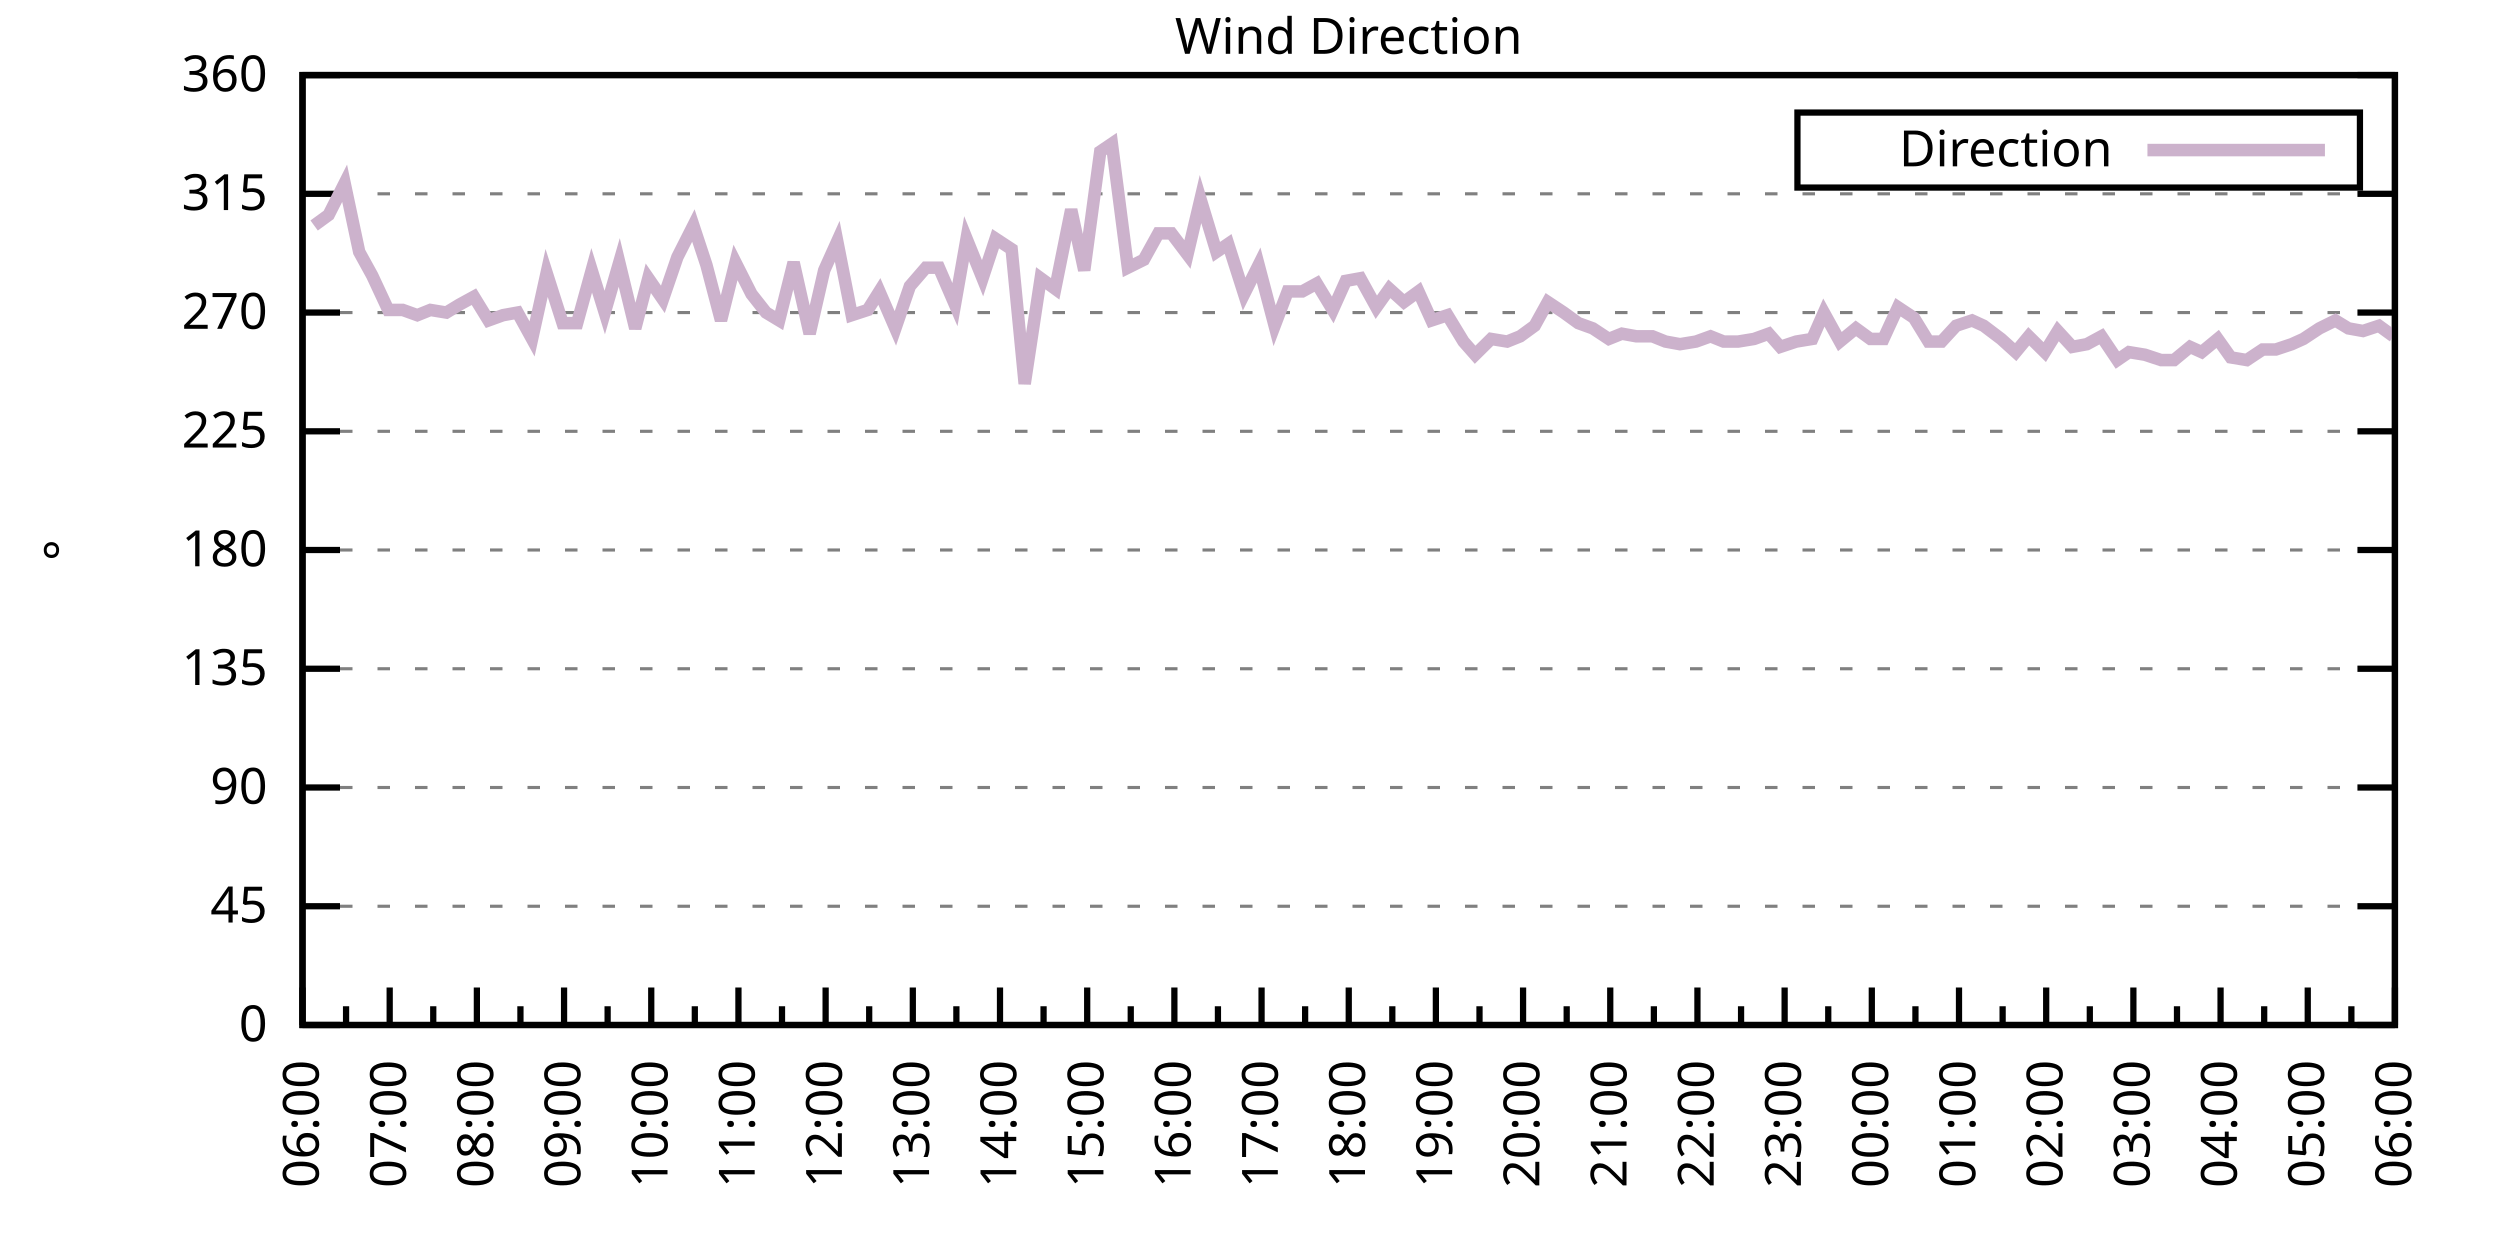
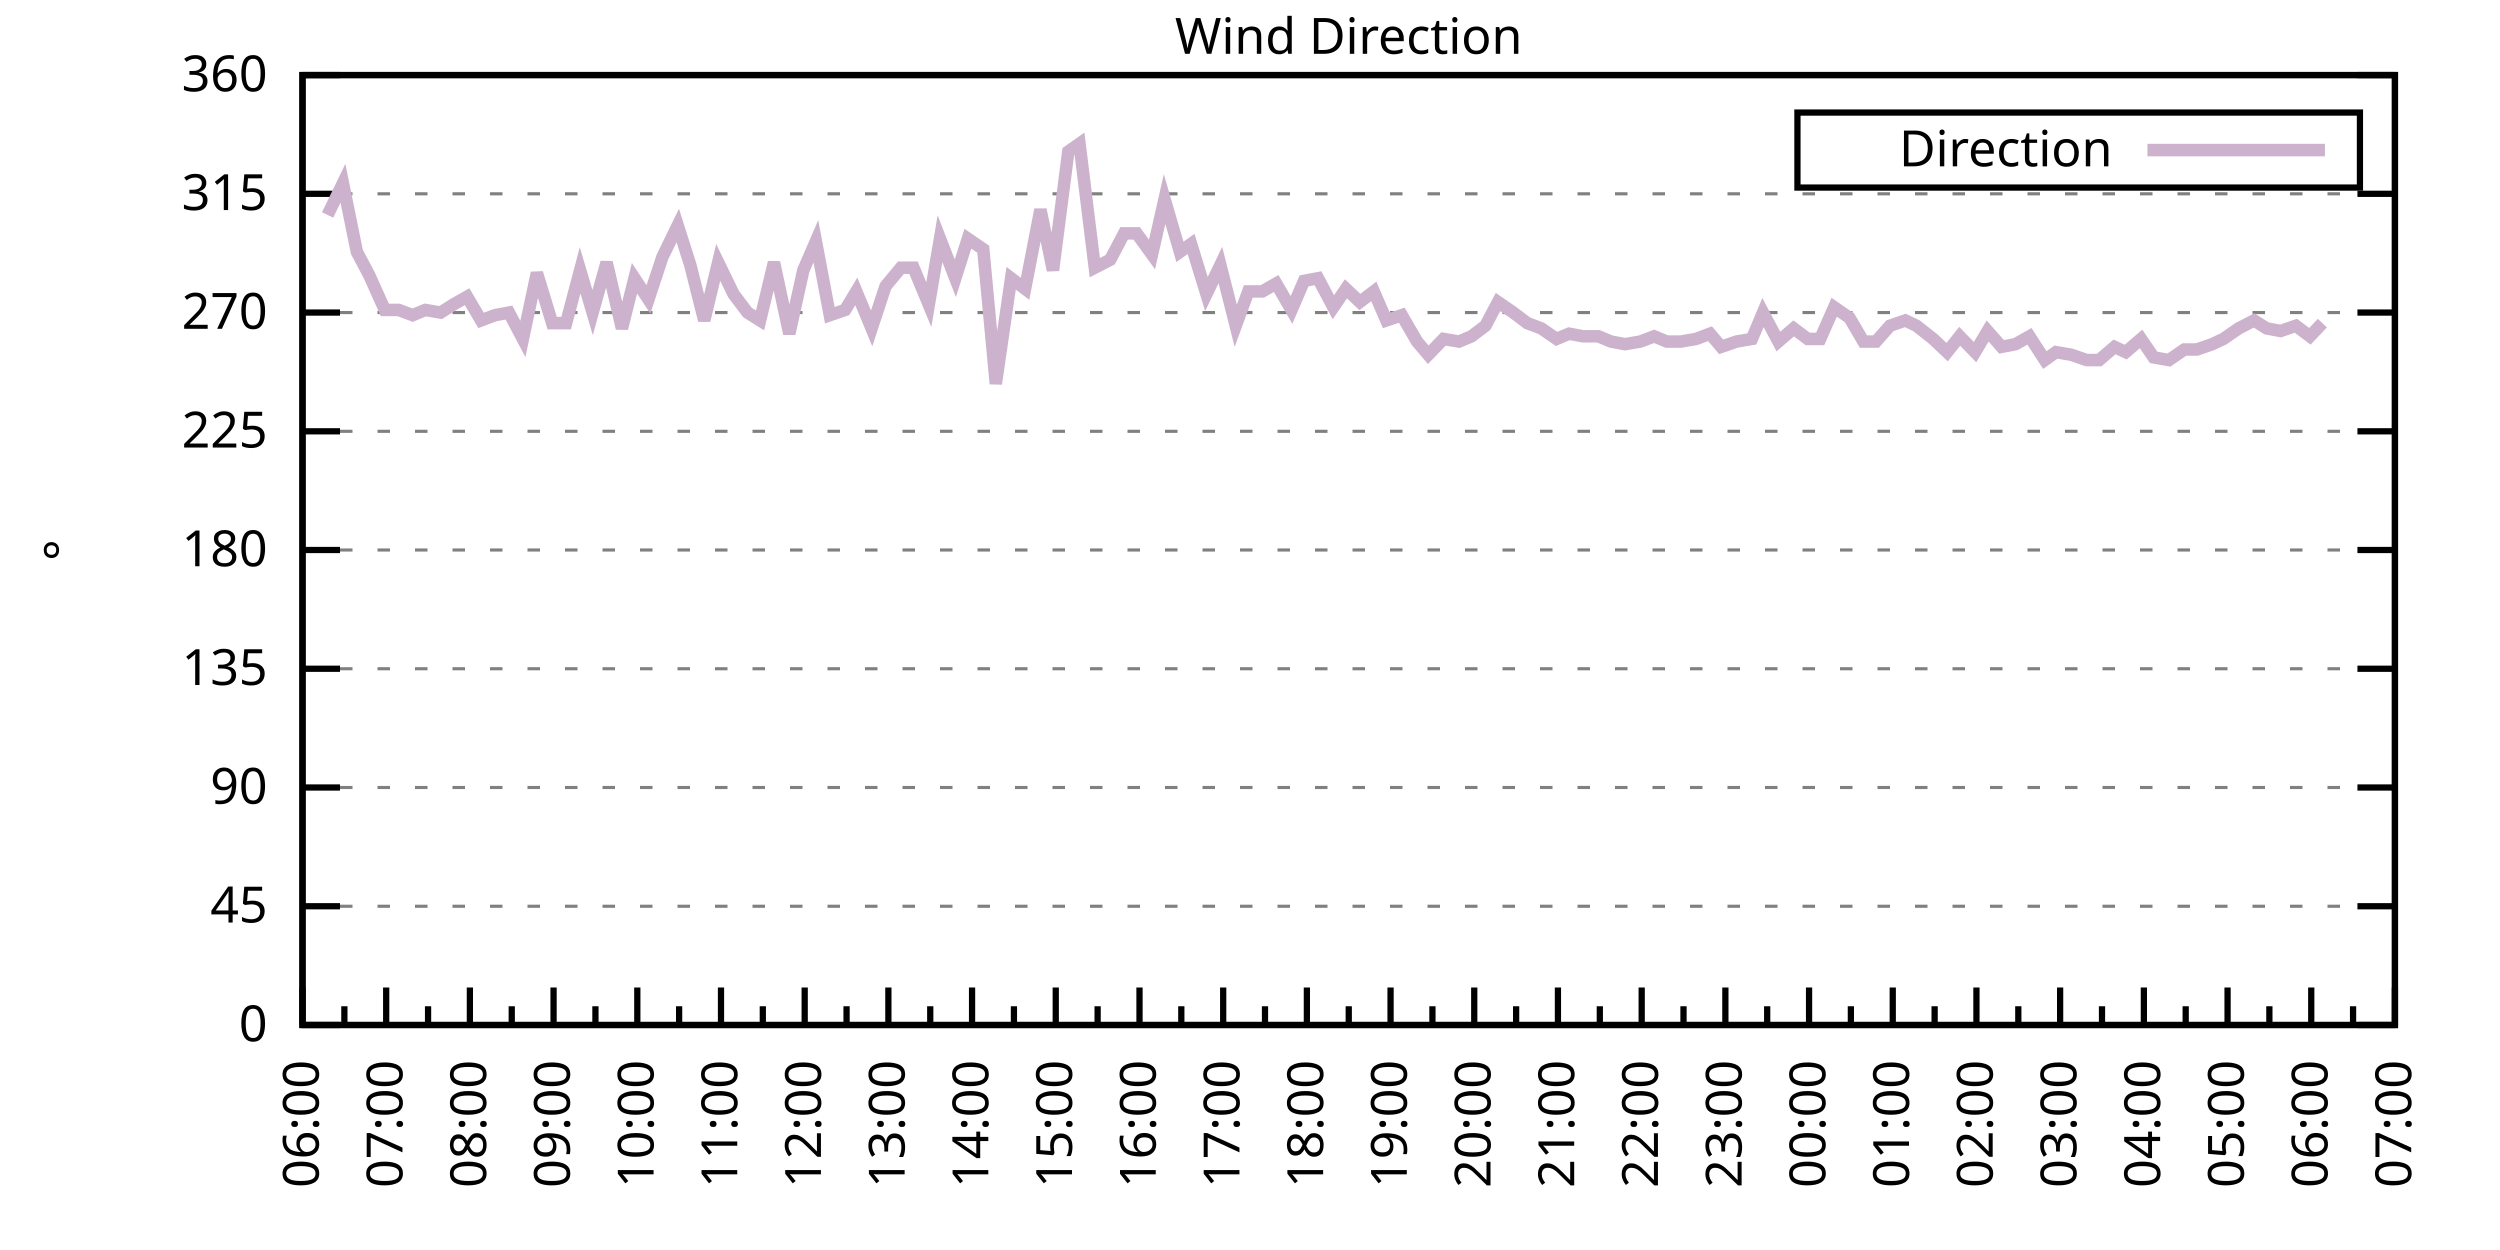
<svg xmlns="http://www.w3.org/2000/svg" xmlns:xlink="http://www.w3.org/1999/xlink" width="400" height="200" viewBox="0 0 400 200">
  <g id="gnuplot_canvas">
    <rect x="0" y="0" width="400" height="200" fill="none" />
    <defs>
      <circle id="gpDot" r="0.5" stroke-width="0.5" stroke="currentColor" />
      <path id="gpPt0" stroke-width="0.333" stroke="currentColor" d="M-1,0 h2 M0,-1 v2" />
      <path id="gpPt1" stroke-width="0.333" stroke="currentColor" d="M-1,-1 L1,1 M1,-1 L-1,1" />
      <path id="gpPt2" stroke-width="0.333" stroke="currentColor" d="M-1,0 L1,0 M0,-1 L0,1 M-1,-1 L1,1 M-1,1 L1,-1" />
      <rect id="gpPt3" stroke-width="0.333" stroke="currentColor" x="-1" y="-1" width="2" height="2" />
      <rect id="gpPt4" stroke-width="0.333" stroke="currentColor" fill="currentColor" x="-1" y="-1" width="2" height="2" />
      <circle id="gpPt5" stroke-width="0.333" stroke="currentColor" cx="0" cy="0" r="1" />
      <use xlink:href="#gpPt5" id="gpPt6" fill="currentColor" stroke="none" />
      <path id="gpPt7" stroke-width="0.333" stroke="currentColor" d="M0,-1.33 L-1.33,0.67 L1.33,0.67 z" />
      <use xlink:href="#gpPt7" id="gpPt8" fill="currentColor" stroke="none" />
      <use xlink:href="#gpPt7" id="gpPt9" stroke="currentColor" transform="rotate(180)" />
      <use xlink:href="#gpPt9" id="gpPt10" fill="currentColor" stroke="none" />
      <use xlink:href="#gpPt3" id="gpPt11" stroke="currentColor" transform="rotate(45)" />
      <use xlink:href="#gpPt11" id="gpPt12" fill="currentColor" stroke="none" />
      <path id="gpPt13" stroke-width="0.333" stroke="currentColor" d="M0,1.330 L1.265,0.411 L0.782,-1.067 L-0.782,-1.076 L-1.265,0.411 z" />
      <use xlink:href="#gpPt13" id="gpPt14" fill="currentColor" stroke="none" />
      <filter id="textbox" filterUnits="objectBoundingBox" x="0" y="0" height="1" width="1">
        <feFlood flood-color="white" flood-opacity="1" result="bgnd" />
        <feComposite in="SourceGraphic" in2="bgnd" operator="atop" />
      </filter>
      <filter id="greybox" filterUnits="objectBoundingBox" x="0" y="0" height="1" width="1">
        <feFlood flood-color="lightgrey" flood-opacity="1" result="grey" />
        <feComposite in="SourceGraphic" in2="grey" operator="atop" />
      </filter>
    </defs>
    <g fill="none" color="white" stroke="currentColor" stroke-width="1.00" stroke-linecap="butt" stroke-linejoin="miter">
</g>
    <g fill="none" color="black" stroke="currentColor" stroke-width="1.00" stroke-linecap="butt" stroke-linejoin="miter">
      <g stroke="none" shape-rendering="crispEdges">
        <polygon fill="rgb(255, 255, 255)" points="48.40,164.00 383.18,164.00 383.18,12.02 48.40,12.02 " />
      </g>
    </g>
    <g fill="none" color="black" stroke="currentColor" stroke-width="1.00" stroke-linecap="butt" stroke-linejoin="miter">
</g>
    <g fill="none" color="black" stroke="black" stroke-width="0.50" stroke-linecap="butt" stroke-linejoin="miter">
</g>
    <g fill="none" color="gray" stroke="currentColor" stroke-width="0.50" stroke-linecap="butt" stroke-linejoin="miter">
      <path stroke="gray" stroke-dasharray="2,4" class="gridline" d="M48.40,164.00 L383.19,164.00  " />
    </g>
    <g fill="none" color="gray" stroke="gray" stroke-width="1.00" stroke-linecap="butt" stroke-linejoin="miter">
</g>
    <g fill="none" color="black" stroke="currentColor" stroke-width="1.00" stroke-linecap="butt" stroke-linejoin="miter">
      <path stroke="black" d="M48.40,164.00 L54.40,164.00 M383.19,164.00 L377.19,164.00  " />
      <g transform="translate(42.80,166.60)" stroke="none" fill="black" font-family="Sans" font-size="8.00" text-anchor="end">
        <text>
          <tspan font-family="Sans"> 0</tspan>
        </text>
      </g>
    </g>
    <g fill="none" color="black" stroke="currentColor" stroke-width="1.00" stroke-linecap="butt" stroke-linejoin="miter">
</g>
    <g fill="none" color="black" stroke="black" stroke-width="0.50" stroke-linecap="butt" stroke-linejoin="miter">
</g>
    <g fill="none" color="gray" stroke="currentColor" stroke-width="0.50" stroke-linecap="butt" stroke-linejoin="miter">
      <path stroke="gray" stroke-dasharray="2,4" class="gridline" d="M48.40,145.00 L383.19,145.00  " />
    </g>
    <g fill="none" color="gray" stroke="gray" stroke-width="1.00" stroke-linecap="butt" stroke-linejoin="miter">
</g>
    <g fill="none" color="black" stroke="currentColor" stroke-width="1.00" stroke-linecap="butt" stroke-linejoin="miter">
      <path stroke="black" d="M48.40,145.00 L54.40,145.00 M383.19,145.00 L377.19,145.00  " />
      <g transform="translate(42.80,147.60)" stroke="none" fill="black" font-family="Sans" font-size="8.00" text-anchor="end">
        <text>
          <tspan font-family="Sans"> 45</tspan>
        </text>
      </g>
    </g>
    <g fill="none" color="black" stroke="currentColor" stroke-width="1.00" stroke-linecap="butt" stroke-linejoin="miter">
</g>
    <g fill="none" color="black" stroke="black" stroke-width="0.50" stroke-linecap="butt" stroke-linejoin="miter">
</g>
    <g fill="none" color="gray" stroke="currentColor" stroke-width="0.50" stroke-linecap="butt" stroke-linejoin="miter">
      <path stroke="gray" stroke-dasharray="2,4" class="gridline" d="M48.40,126.00 L383.19,126.00  " />
    </g>
    <g fill="none" color="gray" stroke="gray" stroke-width="1.00" stroke-linecap="butt" stroke-linejoin="miter">
</g>
    <g fill="none" color="black" stroke="currentColor" stroke-width="1.00" stroke-linecap="butt" stroke-linejoin="miter">
      <path stroke="black" d="M48.40,126.00 L54.40,126.00 M383.19,126.00 L377.19,126.00  " />
      <g transform="translate(42.80,128.60)" stroke="none" fill="black" font-family="Sans" font-size="8.00" text-anchor="end">
        <text>
          <tspan font-family="Sans"> 90</tspan>
        </text>
      </g>
    </g>
    <g fill="none" color="black" stroke="currentColor" stroke-width="1.00" stroke-linecap="butt" stroke-linejoin="miter">
</g>
    <g fill="none" color="black" stroke="black" stroke-width="0.50" stroke-linecap="butt" stroke-linejoin="miter">
</g>
    <g fill="none" color="gray" stroke="currentColor" stroke-width="0.50" stroke-linecap="butt" stroke-linejoin="miter">
      <path stroke="gray" stroke-dasharray="2,4" class="gridline" d="M48.40,107.00 L383.19,107.00  " />
    </g>
    <g fill="none" color="gray" stroke="gray" stroke-width="1.00" stroke-linecap="butt" stroke-linejoin="miter">
</g>
    <g fill="none" color="black" stroke="currentColor" stroke-width="1.00" stroke-linecap="butt" stroke-linejoin="miter">
      <path stroke="black" d="M48.40,107.00 L54.40,107.00 M383.19,107.00 L377.19,107.00  " />
      <g transform="translate(42.80,109.60)" stroke="none" fill="black" font-family="Sans" font-size="8.00" text-anchor="end">
        <text>
          <tspan font-family="Sans"> 135</tspan>
        </text>
      </g>
    </g>
    <g fill="none" color="black" stroke="currentColor" stroke-width="1.00" stroke-linecap="butt" stroke-linejoin="miter">
</g>
    <g fill="none" color="black" stroke="black" stroke-width="0.50" stroke-linecap="butt" stroke-linejoin="miter">
</g>
    <g fill="none" color="gray" stroke="currentColor" stroke-width="0.50" stroke-linecap="butt" stroke-linejoin="miter">
      <path stroke="gray" stroke-dasharray="2,4" class="gridline" d="M48.40,88.00 L383.19,88.00  " />
    </g>
    <g fill="none" color="gray" stroke="gray" stroke-width="1.00" stroke-linecap="butt" stroke-linejoin="miter">
</g>
    <g fill="none" color="black" stroke="currentColor" stroke-width="1.00" stroke-linecap="butt" stroke-linejoin="miter">
      <path stroke="black" d="M48.40,88.00 L54.40,88.00 M383.19,88.00 L377.19,88.00  " />
      <g transform="translate(42.80,90.60)" stroke="none" fill="black" font-family="Sans" font-size="8.00" text-anchor="end">
        <text>
          <tspan font-family="Sans"> 180</tspan>
        </text>
      </g>
    </g>
    <g fill="none" color="black" stroke="currentColor" stroke-width="1.00" stroke-linecap="butt" stroke-linejoin="miter">
</g>
    <g fill="none" color="black" stroke="black" stroke-width="0.50" stroke-linecap="butt" stroke-linejoin="miter">
</g>
    <g fill="none" color="gray" stroke="currentColor" stroke-width="0.50" stroke-linecap="butt" stroke-linejoin="miter">
      <path stroke="gray" stroke-dasharray="2,4" class="gridline" d="M48.40,69.01 L383.19,69.01  " />
    </g>
    <g fill="none" color="gray" stroke="gray" stroke-width="1.00" stroke-linecap="butt" stroke-linejoin="miter">
</g>
    <g fill="none" color="black" stroke="currentColor" stroke-width="1.00" stroke-linecap="butt" stroke-linejoin="miter">
      <path stroke="black" d="M48.40,69.01 L54.40,69.01 M383.19,69.01 L377.19,69.01  " />
      <g transform="translate(42.80,71.61)" stroke="none" fill="black" font-family="Sans" font-size="8.00" text-anchor="end">
        <text>
          <tspan font-family="Sans"> 225</tspan>
        </text>
      </g>
    </g>
    <g fill="none" color="black" stroke="currentColor" stroke-width="1.00" stroke-linecap="butt" stroke-linejoin="miter">
</g>
    <g fill="none" color="black" stroke="black" stroke-width="0.50" stroke-linecap="butt" stroke-linejoin="miter">
</g>
    <g fill="none" color="gray" stroke="currentColor" stroke-width="0.50" stroke-linecap="butt" stroke-linejoin="miter">
      <path stroke="gray" stroke-dasharray="2,4" class="gridline" d="M48.40,50.01 L383.19,50.01  " />
    </g>
    <g fill="none" color="gray" stroke="gray" stroke-width="1.00" stroke-linecap="butt" stroke-linejoin="miter">
</g>
    <g fill="none" color="black" stroke="currentColor" stroke-width="1.00" stroke-linecap="butt" stroke-linejoin="miter">
      <path stroke="black" d="M48.40,50.01 L54.40,50.01 M383.19,50.01 L377.19,50.01  " />
      <g transform="translate(42.80,52.61)" stroke="none" fill="black" font-family="Sans" font-size="8.00" text-anchor="end">
        <text>
          <tspan font-family="Sans"> 270</tspan>
        </text>
      </g>
    </g>
    <g fill="none" color="black" stroke="currentColor" stroke-width="1.00" stroke-linecap="butt" stroke-linejoin="miter">
</g>
    <g fill="none" color="black" stroke="black" stroke-width="0.50" stroke-linecap="butt" stroke-linejoin="miter">
</g>
    <g fill="none" color="gray" stroke="currentColor" stroke-width="0.50" stroke-linecap="butt" stroke-linejoin="miter">
      <path stroke="gray" stroke-dasharray="2,4" class="gridline" d="M48.40,31.01 L383.19,31.01  " />
    </g>
    <g fill="none" color="gray" stroke="gray" stroke-width="1.00" stroke-linecap="butt" stroke-linejoin="miter">
</g>
    <g fill="none" color="black" stroke="currentColor" stroke-width="1.00" stroke-linecap="butt" stroke-linejoin="miter">
      <path stroke="black" d="M48.40,31.01 L54.40,31.01 M383.19,31.01 L377.19,31.01  " />
      <g transform="translate(42.80,33.61)" stroke="none" fill="black" font-family="Sans" font-size="8.00" text-anchor="end">
        <text>
          <tspan font-family="Sans"> 315</tspan>
        </text>
      </g>
    </g>
    <g fill="none" color="black" stroke="currentColor" stroke-width="1.00" stroke-linecap="butt" stroke-linejoin="miter">
</g>
    <g fill="none" color="black" stroke="black" stroke-width="0.50" stroke-linecap="butt" stroke-linejoin="miter">
</g>
    <g fill="none" color="gray" stroke="currentColor" stroke-width="0.50" stroke-linecap="butt" stroke-linejoin="miter">
      <path stroke="gray" stroke-dasharray="2,4" class="gridline" d="M48.40,12.01 L383.19,12.01  " />
    </g>
    <g fill="none" color="gray" stroke="gray" stroke-width="1.00" stroke-linecap="butt" stroke-linejoin="miter">
</g>
    <g fill="none" color="black" stroke="currentColor" stroke-width="1.00" stroke-linecap="butt" stroke-linejoin="miter">
      <path stroke="black" d="M48.40,12.01 L54.40,12.01 M383.19,12.01 L377.19,12.01  " />
      <g transform="translate(42.80,14.61)" stroke="none" fill="black" font-family="Sans" font-size="8.00" text-anchor="end">
        <text>
          <tspan font-family="Sans"> 360</tspan>
        </text>
      </g>
    </g>
    <g fill="none" color="black" stroke="currentColor" stroke-width="1.00" stroke-linecap="butt" stroke-linejoin="miter">
      <path stroke="black" d="M48.40,164.00 L48.40,158.00  " />
      <g transform="translate(51.00,169.60) rotate(270)" stroke="none" fill="black" font-family="Sans" font-size="8.00" text-anchor="end">
        <text>
          <tspan font-family="Sans">06:00</tspan>
        </text>
      </g>
    </g>
    <g fill="none" color="black" stroke="currentColor" stroke-width="1.00" stroke-linecap="butt" stroke-linejoin="miter">
-       <path stroke="black" d="M55.37,164.00 L55.37,161.00 M62.35,164.00 L62.35,158.00  " />
-       <g transform="translate(64.95,169.60) rotate(270)" stroke="none" fill="black" font-family="Sans" font-size="8.00" text-anchor="end">
+       <path stroke="black" d="M55.10,164.00 L55.10,161.00 M61.79,164.00 L61.79,158.00  " />
+       <g transform="translate(64.39,169.60) rotate(270)" stroke="none" fill="black" font-family="Sans" font-size="8.00" text-anchor="end">
        <text>
          <tspan font-family="Sans">07:00</tspan>
        </text>
      </g>
    </g>
    <g fill="none" color="black" stroke="currentColor" stroke-width="1.00" stroke-linecap="butt" stroke-linejoin="miter">
-       <path stroke="black" d="M69.32,164.00 L69.32,161.00 M76.30,164.00 L76.30,158.00  " />
-       <g transform="translate(78.90,169.60) rotate(270)" stroke="none" fill="black" font-family="Sans" font-size="8.00" text-anchor="end">
+       <path stroke="black" d="M68.49,164.00 L68.49,161.00 M75.18,164.00 L75.18,158.00  " />
+       <g transform="translate(77.78,169.60) rotate(270)" stroke="none" fill="black" font-family="Sans" font-size="8.00" text-anchor="end">
        <text>
          <tspan font-family="Sans">08:00</tspan>
        </text>
      </g>
    </g>
    <g fill="none" color="black" stroke="currentColor" stroke-width="1.00" stroke-linecap="butt" stroke-linejoin="miter">
-       <path stroke="black" d="M83.27,164.00 L83.27,161.00 M90.25,164.00 L90.25,158.00  " />
-       <g transform="translate(92.85,169.60) rotate(270)" stroke="none" fill="black" font-family="Sans" font-size="8.00" text-anchor="end">
+       <path stroke="black" d="M81.88,164.00 L81.88,161.00 M88.57,164.00 L88.57,158.00  " />
+       <g transform="translate(91.17,169.60) rotate(270)" stroke="none" fill="black" font-family="Sans" font-size="8.00" text-anchor="end">
        <text>
          <tspan font-family="Sans">09:00</tspan>
        </text>
      </g>
    </g>
    <g fill="none" color="black" stroke="currentColor" stroke-width="1.00" stroke-linecap="butt" stroke-linejoin="miter">
-       <path stroke="black" d="M97.22,164.00 L97.22,161.00 M104.20,164.00 L104.20,158.00  " />
-       <g transform="translate(106.80,169.60) rotate(270)" stroke="none" fill="black" font-family="Sans" font-size="8.00" text-anchor="end">
+       <path stroke="black" d="M95.27,164.00 L95.27,161.00 M101.97,164.00 L101.97,158.00  " />
+       <g transform="translate(104.57,169.60) rotate(270)" stroke="none" fill="black" font-family="Sans" font-size="8.00" text-anchor="end">
        <text>
          <tspan font-family="Sans">10:00</tspan>
        </text>
      </g>
    </g>
    <g fill="none" color="black" stroke="currentColor" stroke-width="1.00" stroke-linecap="butt" stroke-linejoin="miter">
-       <path stroke="black" d="M111.17,164.00 L111.17,161.00 M118.15,164.00 L118.15,158.00  " />
-       <g transform="translate(120.75,169.60) rotate(270)" stroke="none" fill="black" font-family="Sans" font-size="8.00" text-anchor="end">
+       <path stroke="black" d="M108.66,164.00 L108.66,161.00 M115.36,164.00 L115.36,158.00  " />
+       <g transform="translate(117.96,169.60) rotate(270)" stroke="none" fill="black" font-family="Sans" font-size="8.00" text-anchor="end">
        <text>
          <tspan font-family="Sans">11:00</tspan>
        </text>
      </g>
    </g>
    <g fill="none" color="black" stroke="currentColor" stroke-width="1.00" stroke-linecap="butt" stroke-linejoin="miter">
-       <path stroke="black" d="M125.12,164.00 L125.12,161.00 M132.10,164.00 L132.10,158.00  " />
-       <g transform="translate(134.70,169.60) rotate(270)" stroke="none" fill="black" font-family="Sans" font-size="8.00" text-anchor="end">
+       <path stroke="black" d="M122.05,164.00 L122.05,161.00 M128.75,164.00 L128.75,158.00  " />
+       <g transform="translate(131.35,169.60) rotate(270)" stroke="none" fill="black" font-family="Sans" font-size="8.00" text-anchor="end">
        <text>
          <tspan font-family="Sans">12:00</tspan>
        </text>
      </g>
    </g>
    <g fill="none" color="black" stroke="currentColor" stroke-width="1.00" stroke-linecap="butt" stroke-linejoin="miter">
-       <path stroke="black" d="M139.07,164.00 L139.07,161.00 M146.05,164.00 L146.05,158.00  " />
-       <g transform="translate(148.65,169.60) rotate(270)" stroke="none" fill="black" font-family="Sans" font-size="8.00" text-anchor="end">
+       <path stroke="black" d="M135.45,164.00 L135.45,161.00 M142.14,164.00 L142.14,158.00  " />
+       <g transform="translate(144.74,169.60) rotate(270)" stroke="none" fill="black" font-family="Sans" font-size="8.00" text-anchor="end">
        <text>
          <tspan font-family="Sans">13:00</tspan>
        </text>
      </g>
    </g>
    <g fill="none" color="black" stroke="currentColor" stroke-width="1.00" stroke-linecap="butt" stroke-linejoin="miter">
-       <path stroke="black" d="M153.02,164.00 L153.02,161.00 M160.00,164.00 L160.00,158.00  " />
-       <g transform="translate(162.60,169.60) rotate(270)" stroke="none" fill="black" font-family="Sans" font-size="8.00" text-anchor="end">
+       <path stroke="black" d="M148.84,164.00 L148.84,161.00 M155.53,164.00 L155.53,158.00  " />
+       <g transform="translate(158.13,169.60) rotate(270)" stroke="none" fill="black" font-family="Sans" font-size="8.00" text-anchor="end">
        <text>
          <tspan font-family="Sans">14:00</tspan>
        </text>
      </g>
    </g>
    <g fill="none" color="black" stroke="currentColor" stroke-width="1.00" stroke-linecap="butt" stroke-linejoin="miter">
-       <path stroke="black" d="M166.97,164.00 L166.97,161.00 M173.95,164.00 L173.95,158.00  " />
-       <g transform="translate(176.55,169.60) rotate(270)" stroke="none" fill="black" font-family="Sans" font-size="8.00" text-anchor="end">
+       <path stroke="black" d="M162.23,164.00 L162.23,161.00 M168.92,164.00 L168.92,158.00  " />
+       <g transform="translate(171.52,169.60) rotate(270)" stroke="none" fill="black" font-family="Sans" font-size="8.00" text-anchor="end">
        <text>
          <tspan font-family="Sans">15:00</tspan>
        </text>
      </g>
    </g>
    <g fill="none" color="black" stroke="currentColor" stroke-width="1.00" stroke-linecap="butt" stroke-linejoin="miter">
-       <path stroke="black" d="M180.92,164.00 L180.92,161.00 M187.90,164.00 L187.90,158.00  " />
-       <g transform="translate(190.50,169.60) rotate(270)" stroke="none" fill="black" font-family="Sans" font-size="8.00" text-anchor="end">
+       <path stroke="black" d="M175.62,164.00 L175.62,161.00 M182.32,164.00 L182.32,158.00  " />
+       <g transform="translate(184.92,169.60) rotate(270)" stroke="none" fill="black" font-family="Sans" font-size="8.00" text-anchor="end">
        <text>
          <tspan font-family="Sans">16:00</tspan>
        </text>
      </g>
    </g>
    <g fill="none" color="black" stroke="currentColor" stroke-width="1.00" stroke-linecap="butt" stroke-linejoin="miter">
-       <path stroke="black" d="M194.87,164.00 L194.87,161.00 M201.85,164.00 L201.85,158.00  " />
-       <g transform="translate(204.45,169.60) rotate(270)" stroke="none" fill="black" font-family="Sans" font-size="8.00" text-anchor="end">
+       <path stroke="black" d="M189.01,164.00 L189.01,161.00 M195.71,164.00 L195.71,158.00  " />
+       <g transform="translate(198.31,169.60) rotate(270)" stroke="none" fill="black" font-family="Sans" font-size="8.00" text-anchor="end">
        <text>
          <tspan font-family="Sans">17:00</tspan>
        </text>
      </g>
    </g>
    <g fill="none" color="black" stroke="currentColor" stroke-width="1.00" stroke-linecap="butt" stroke-linejoin="miter">
-       <path stroke="black" d="M208.82,164.00 L208.82,161.00 M215.80,164.00 L215.80,158.00  " />
-       <g transform="translate(218.40,169.60) rotate(270)" stroke="none" fill="black" font-family="Sans" font-size="8.00" text-anchor="end">
+       <path stroke="black" d="M202.40,164.00 L202.40,161.00 M209.10,164.00 L209.10,158.00  " />
+       <g transform="translate(211.70,169.60) rotate(270)" stroke="none" fill="black" font-family="Sans" font-size="8.00" text-anchor="end">
        <text>
          <tspan font-family="Sans">18:00</tspan>
        </text>
      </g>
    </g>
    <g fill="none" color="black" stroke="currentColor" stroke-width="1.00" stroke-linecap="butt" stroke-linejoin="miter">
-       <path stroke="black" d="M222.77,164.00 L222.77,161.00 M229.74,164.00 L229.74,158.00  " />
-       <g transform="translate(232.34,169.60) rotate(270)" stroke="none" fill="black" font-family="Sans" font-size="8.00" text-anchor="end">
+       <path stroke="black" d="M215.80,164.00 L215.80,161.00 M222.49,164.00 L222.49,158.00  " />
+       <g transform="translate(225.09,169.60) rotate(270)" stroke="none" fill="black" font-family="Sans" font-size="8.00" text-anchor="end">
        <text>
          <tspan font-family="Sans">19:00</tspan>
        </text>
      </g>
    </g>
    <g fill="none" color="black" stroke="currentColor" stroke-width="1.00" stroke-linecap="butt" stroke-linejoin="miter">
-       <path stroke="black" d="M236.72,164.00 L236.72,161.00 M243.69,164.00 L243.69,158.00  " />
-       <g transform="translate(246.29,169.60) rotate(270)" stroke="none" fill="black" font-family="Sans" font-size="8.00" text-anchor="end">
+       <path stroke="black" d="M229.19,164.00 L229.19,161.00 M235.88,164.00 L235.88,158.00  " />
+       <g transform="translate(238.48,169.60) rotate(270)" stroke="none" fill="black" font-family="Sans" font-size="8.00" text-anchor="end">
        <text>
          <tspan font-family="Sans">20:00</tspan>
        </text>
      </g>
    </g>
    <g fill="none" color="black" stroke="currentColor" stroke-width="1.00" stroke-linecap="butt" stroke-linejoin="miter">
-       <path stroke="black" d="M250.67,164.00 L250.67,161.00 M257.64,164.00 L257.64,158.00  " />
-       <g transform="translate(260.24,169.60) rotate(270)" stroke="none" fill="black" font-family="Sans" font-size="8.00" text-anchor="end">
+       <path stroke="black" d="M242.58,164.00 L242.58,161.00 M249.27,164.00 L249.27,158.00  " />
+       <g transform="translate(251.87,169.60) rotate(270)" stroke="none" fill="black" font-family="Sans" font-size="8.00" text-anchor="end">
        <text>
          <tspan font-family="Sans">21:00</tspan>
        </text>
      </g>
    </g>
    <g fill="none" color="black" stroke="currentColor" stroke-width="1.00" stroke-linecap="butt" stroke-linejoin="miter">
-       <path stroke="black" d="M264.62,164.00 L264.62,161.00 M271.59,164.00 L271.59,158.00  " />
-       <g transform="translate(274.19,169.60) rotate(270)" stroke="none" fill="black" font-family="Sans" font-size="8.00" text-anchor="end">
+       <path stroke="black" d="M255.97,164.00 L255.97,161.00 M262.67,164.00 L262.67,158.00  " />
+       <g transform="translate(265.27,169.60) rotate(270)" stroke="none" fill="black" font-family="Sans" font-size="8.00" text-anchor="end">
        <text>
          <tspan font-family="Sans">22:00</tspan>
        </text>
      </g>
    </g>
    <g fill="none" color="black" stroke="currentColor" stroke-width="1.00" stroke-linecap="butt" stroke-linejoin="miter">
-       <path stroke="black" d="M278.57,164.00 L278.57,161.00 M285.54,164.00 L285.54,158.00  " />
-       <g transform="translate(288.14,169.60) rotate(270)" stroke="none" fill="black" font-family="Sans" font-size="8.00" text-anchor="end">
+       <path stroke="black" d="M269.36,164.00 L269.36,161.00 M276.06,164.00 L276.06,158.00  " />
+       <g transform="translate(278.66,169.60) rotate(270)" stroke="none" fill="black" font-family="Sans" font-size="8.00" text-anchor="end">
        <text>
          <tspan font-family="Sans">23:00</tspan>
        </text>
      </g>
    </g>
    <g fill="none" color="black" stroke="currentColor" stroke-width="1.00" stroke-linecap="butt" stroke-linejoin="miter">
-       <path stroke="black" d="M292.52,164.00 L292.52,161.00 M299.49,164.00 L299.49,158.00  " />
-       <g transform="translate(302.09,169.60) rotate(270)" stroke="none" fill="black" font-family="Sans" font-size="8.00" text-anchor="end">
+       <path stroke="black" d="M282.75,164.00 L282.75,161.00 M289.45,164.00 L289.45,158.00  " />
+       <g transform="translate(292.05,169.60) rotate(270)" stroke="none" fill="black" font-family="Sans" font-size="8.00" text-anchor="end">
        <text>
          <tspan font-family="Sans">00:00</tspan>
        </text>
      </g>
    </g>
    <g fill="none" color="black" stroke="currentColor" stroke-width="1.00" stroke-linecap="butt" stroke-linejoin="miter">
-       <path stroke="black" d="M306.47,164.00 L306.47,161.00 M313.44,164.00 L313.44,158.00  " />
-       <g transform="translate(316.04,169.60) rotate(270)" stroke="none" fill="black" font-family="Sans" font-size="8.00" text-anchor="end">
+       <path stroke="black" d="M296.14,164.00 L296.14,161.00 M302.84,164.00 L302.84,158.00  " />
+       <g transform="translate(305.44,169.60) rotate(270)" stroke="none" fill="black" font-family="Sans" font-size="8.00" text-anchor="end">
        <text>
          <tspan font-family="Sans">01:00</tspan>
        </text>
      </g>
    </g>
    <g fill="none" color="black" stroke="currentColor" stroke-width="1.00" stroke-linecap="butt" stroke-linejoin="miter">
-       <path stroke="black" d="M320.42,164.00 L320.42,161.00 M327.39,164.00 L327.39,158.00  " />
-       <g transform="translate(329.99,169.60) rotate(270)" stroke="none" fill="black" font-family="Sans" font-size="8.00" text-anchor="end">
+       <path stroke="black" d="M309.54,164.00 L309.54,161.00 M316.23,164.00 L316.23,158.00  " />
+       <g transform="translate(318.83,169.60) rotate(270)" stroke="none" fill="black" font-family="Sans" font-size="8.00" text-anchor="end">
        <text>
          <tspan font-family="Sans">02:00</tspan>
        </text>
      </g>
    </g>
    <g fill="none" color="black" stroke="currentColor" stroke-width="1.00" stroke-linecap="butt" stroke-linejoin="miter">
-       <path stroke="black" d="M334.37,164.00 L334.37,161.00 M341.34,164.00 L341.34,158.00  " />
-       <g transform="translate(343.94,169.60) rotate(270)" stroke="none" fill="black" font-family="Sans" font-size="8.00" text-anchor="end">
+       <path stroke="black" d="M322.93,164.00 L322.93,161.00 M329.62,164.00 L329.62,158.00  " />
+       <g transform="translate(332.22,169.60) rotate(270)" stroke="none" fill="black" font-family="Sans" font-size="8.00" text-anchor="end">
        <text>
          <tspan font-family="Sans">03:00</tspan>
        </text>
      </g>
    </g>
    <g fill="none" color="black" stroke="currentColor" stroke-width="1.00" stroke-linecap="butt" stroke-linejoin="miter">
-       <path stroke="black" d="M348.32,164.00 L348.32,161.00 M355.29,164.00 L355.29,158.00  " />
-       <g transform="translate(357.89,169.60) rotate(270)" stroke="none" fill="black" font-family="Sans" font-size="8.00" text-anchor="end">
+       <path stroke="black" d="M336.32,164.00 L336.32,161.00 M343.02,164.00 L343.02,158.00  " />
+       <g transform="translate(345.62,169.60) rotate(270)" stroke="none" fill="black" font-family="Sans" font-size="8.00" text-anchor="end">
        <text>
          <tspan font-family="Sans">04:00</tspan>
        </text>
      </g>
    </g>
    <g fill="none" color="black" stroke="currentColor" stroke-width="1.00" stroke-linecap="butt" stroke-linejoin="miter">
-       <path stroke="black" d="M362.27,164.00 L362.27,161.00 M369.24,164.00 L369.24,158.00  " />
-       <g transform="translate(371.84,169.60) rotate(270)" stroke="none" fill="black" font-family="Sans" font-size="8.00" text-anchor="end">
+       <path stroke="black" d="M349.71,164.00 L349.71,161.00 M356.41,164.00 L356.41,158.00  " />
+       <g transform="translate(359.01,169.60) rotate(270)" stroke="none" fill="black" font-family="Sans" font-size="8.00" text-anchor="end">
        <text>
          <tspan font-family="Sans">05:00</tspan>
        </text>
      </g>
    </g>
    <g fill="none" color="black" stroke="currentColor" stroke-width="1.00" stroke-linecap="butt" stroke-linejoin="miter">
-       <path stroke="black" d="M376.22,164.00 L376.22,161.00 M383.19,164.00 L383.19,158.00  " />
+       <path stroke="black" d="M363.10,164.00 L363.10,161.00 M369.80,164.00 L369.80,158.00  " />
+       <g transform="translate(372.40,169.60) rotate(270)" stroke="none" fill="black" font-family="Sans" font-size="8.00" text-anchor="end">
+         <text>
+           <tspan font-family="Sans">06:00</tspan>
+         </text>
+       </g>
+     </g>
+     <g fill="none" color="black" stroke="currentColor" stroke-width="1.00" stroke-linecap="butt" stroke-linejoin="miter">
+       <path stroke="black" d="M376.49,164.00 L376.49,161.00 M383.19,164.00 L383.19,158.00  " />
      <g transform="translate(385.79,169.60) rotate(270)" stroke="none" fill="black" font-family="Sans" font-size="8.00" text-anchor="end">
        <text>
-           <tspan font-family="Sans">06:00</tspan>
+           <tspan font-family="Sans">07:00</tspan>
        </text>
      </g>
    </g>
    <g fill="none" color="black" stroke="currentColor" stroke-width="1.00" stroke-linecap="butt" stroke-linejoin="miter">
</g>
    <g fill="none" color="black" stroke="currentColor" stroke-width="1.00" stroke-linecap="butt" stroke-linejoin="miter">
      <path stroke="black" d="M48.40,12.01 L48.40,164.00 L383.19,164.00 L383.19,12.01 L48.40,12.01 Z  " />
    </g>
    <g fill="none" color="black" stroke="currentColor" stroke-width="1.00" stroke-linecap="butt" stroke-linejoin="miter">
      <g transform="translate(12.80,88.01) rotate(270)" stroke="none" fill="black" font-family="Sans" font-size="8.00" text-anchor="middle">
        <text>
          <tspan font-family="Sans">°</tspan>
        </text>
      </g>
    </g>
    <g fill="none" color="black" stroke="currentColor" stroke-width="1.00" stroke-linecap="butt" stroke-linejoin="miter">
</g>
    <g fill="none" color="black" stroke="currentColor" stroke-width="1.00" stroke-linecap="butt" stroke-linejoin="miter">
      <path stroke="black" d="M287.59,30.01 L287.59,18.01 L377.59,18.01 L377.59,30.01 L287.59,30.01 Z  " />
    </g>
    <g id="Wind_direction_plot_1">
      <g fill="none" color="white" stroke="black" stroke-width="2.00" stroke-linecap="butt" stroke-linejoin="miter">
</g>
      <g fill="none" color="black" stroke="currentColor" stroke-width="2.00" stroke-linecap="butt" stroke-linejoin="miter">
        <g transform="translate(337.99,26.61)" stroke="none" fill="black" font-family="Sans" font-size="8.00" text-anchor="end">
          <text>
            <tspan font-family="Sans">Direction</tspan>
          </text>
        </g>
      </g>
      <g fill="none" color="black" stroke="currentColor" stroke-width="2.00" stroke-linecap="butt" stroke-linejoin="miter">
-         <path stroke="rgb(204, 178, 204)" d="M343.59,24.01 L371.99,24.01 M50.26,36.08 L52.58,34.39 L55.14,29.32 L57.47,40.30 L59.56,44.10 L62.12,49.59   L64.44,49.59 L66.77,50.43 L68.86,49.59 L71.42,50.01 L73.51,48.74 L75.83,47.47 L78.16,51.27 L80.48,50.43   L82.81,50.01 L85.13,54.23 L87.46,43.67 L90.02,51.70 L92.34,51.70 L94.67,43.25 L96.76,50.01 L99.08,41.99   L101.64,52.54 L103.73,44.52 L106.06,47.90 L108.38,41.14 L110.94,36.08 L113.03,42.41 L115.36,51.27 L117.68,41.99   L120.24,47.05 L122.57,50.01 L124.66,51.27 L126.98,41.99 L129.54,53.39 L131.87,43.25 L133.96,38.61 L136.28,50.43   L138.84,49.59 L140.70,46.63 L143.26,52.54 L145.58,45.79 L148.14,42.83 L150.23,42.83 L152.79,48.74 L154.65,38.19   L157.21,44.52 L159.30,38.19 L161.86,39.87 L163.95,61.41 L166.51,44.52 L168.83,46.21 L171.39,33.54 L173.48,43.25   L176.04,24.25 L177.90,22.99 L180.46,42.83 L183.01,41.56 L185.34,37.34 L187.43,37.34 L189.99,40.72 L192.08,31.85   L194.64,40.30 L196.50,39.03 L199.06,47.05 L201.38,42.41 L203.94,52.12 L206.03,46.63 L208.36,46.63 L210.68,45.36   L213.24,49.59 L215.33,44.94 L217.65,44.52 L220.21,49.16 L222.30,46.21 L224.63,48.32 L226.95,46.63 L229.05,51.27   L231.60,50.43 L234.16,54.65 L236.02,56.76 L238.58,54.23 L241.14,54.65 L243.23,53.81 L245.55,52.12 L247.65,48.32   L250.20,50.01 L252.53,51.70 L254.85,52.54 L257.41,54.23 L259.50,53.39 L261.83,53.81 L264.39,53.81 L266.48,54.65   L268.80,55.07 L271.36,54.65 L273.69,53.81 L275.78,54.65 L278.10,54.65 L280.66,54.23 L282.99,53.39 L284.85,55.50   L287.40,54.65 L289.96,54.23 L291.82,50.01 L294.38,54.65 L296.94,52.54 L299.26,54.23 L301.35,54.23 L303.68,49.16   L306.23,50.85 L308.56,54.65 L310.65,54.65 L312.98,52.12 L315.53,51.27 L317.39,52.12 L320.18,54.23 L322.51,56.34   L324.60,53.81 L327.16,56.34 L329.25,52.96 L331.58,55.50 L333.90,55.07 L336.23,53.81 L338.78,57.61 L340.64,56.34   L343.20,56.76 L345.76,57.61 L347.85,57.61 L350.41,55.50 L352.27,56.34 L354.83,54.23 L356.92,57.18 L359.48,57.61   L362.03,55.92 L364.13,55.92 L366.68,55.07 L368.54,54.23 L371.10,52.54 L373.66,51.27 L375.75,52.54 L378.08,52.96   L380.63,52.12 L382.96,53.81  " />
+         <path stroke="rgb(204, 178, 204)" d="M343.59,24.01 L371.99,24.01 M52.42,34.39 L54.87,29.32 L57.10,40.30 L59.11,44.10 L61.57,49.59 L63.80,49.59   L66.03,50.43 L68.04,49.59 L70.50,50.01 L72.50,48.74 L74.74,47.47 L76.97,51.27 L79.20,50.43 L81.43,50.01   L83.66,54.23 L85.90,43.67 L88.35,51.70 L90.58,51.70 L92.82,43.25 L94.82,50.01 L97.06,41.99 L99.51,52.54   L101.52,44.52 L103.75,47.90 L105.98,41.14 L108.44,36.08 L110.45,42.41 L112.68,51.27 L114.91,41.99 L117.37,47.05   L119.60,50.01 L121.61,51.27 L123.84,41.99 L126.29,53.39 L128.53,43.25 L130.54,38.61 L132.77,50.43 L135.22,49.59   L137.01,46.63 L139.46,52.54 L141.69,45.79 L144.15,42.83 L146.16,42.83 L148.61,48.74 L150.40,38.19 L152.85,44.52   L154.86,38.19 L157.32,39.87 L159.33,61.41 L161.78,44.52 L164.01,46.21 L166.47,33.54 L168.48,43.25 L170.93,24.25   L172.72,22.99 L175.17,42.83 L177.63,41.56 L179.86,37.34 L181.87,37.34 L184.32,40.72 L186.33,31.85 L188.79,40.30   L190.57,39.03 L193.03,47.05 L195.26,42.41 L197.72,52.12 L199.73,46.63 L201.96,46.63 L204.19,45.36 L206.64,49.59   L208.65,44.94 L210.88,44.52 L213.34,49.16 L215.35,46.21 L217.58,48.32 L219.81,46.63 L221.82,51.27 L224.28,50.43   L226.73,54.65 L228.52,56.76 L230.97,54.23 L233.43,54.65 L235.44,53.81 L237.67,52.12 L239.68,48.32 L242.13,50.01   L244.36,51.70 L246.60,52.54 L249.05,54.23 L251.06,53.39 L253.29,53.81 L255.75,53.81 L257.76,54.65 L259.99,55.07   L262.44,54.65 L264.67,53.81 L266.68,54.65 L268.92,54.65 L271.37,54.23 L273.60,53.39 L275.39,55.50 L277.84,54.65   L280.30,54.23 L282.08,50.01 L284.54,54.65 L286.99,52.54 L289.23,54.23 L291.23,54.23 L293.47,49.16 L295.92,50.85   L298.15,54.65 L300.16,54.65 L302.39,52.12 L304.85,51.27 L306.63,52.12 L309.31,54.23 L311.54,56.34 L313.55,53.81   L316.01,56.34 L318.02,52.96 L320.25,55.50 L322.48,55.07 L324.71,53.81 L327.17,57.61 L328.95,56.34 L331.41,56.76   L333.86,57.61 L335.87,57.61 L338.33,55.50 L340.11,56.34 L342.57,54.23 L344.58,57.18 L347.03,57.61 L349.49,55.92   L351.50,55.92 L353.95,55.07 L355.74,54.23 L358.19,52.54 L360.65,51.27 L362.66,52.54 L364.89,52.96 L367.34,52.12   L369.58,53.81 L371.58,51.70  " />
      </g>
    </g>
    <g fill="none" color="black" stroke="currentColor" stroke-width="2.00" stroke-linecap="butt" stroke-linejoin="miter">
</g>
    <g fill="none" color="black" stroke="black" stroke-width="1.00" stroke-linecap="butt" stroke-linejoin="miter">
</g>
    <g fill="none" color="black" stroke="currentColor" stroke-width="1.00" stroke-linecap="butt" stroke-linejoin="miter">
      <path stroke="black" d="M48.40,12.01 L48.40,164.00 L383.19,164.00 L383.19,12.01 L48.40,12.01 Z  " />
    </g>
    <g fill="none" color="black" stroke="currentColor" stroke-width="1.00" stroke-linecap="butt" stroke-linejoin="miter">
      <g transform="translate(215.79,8.61)" stroke="none" fill="black" font-family="Sans" font-size="8.00" text-anchor="middle">
        <text>
          <tspan font-family="Sans">Wind Direction</tspan>
        </text>
      </g>
    </g>
    <g fill="none" color="black" stroke="currentColor" stroke-width="1.00" stroke-linecap="butt" stroke-linejoin="miter">
</g>
  </g>
</svg>
